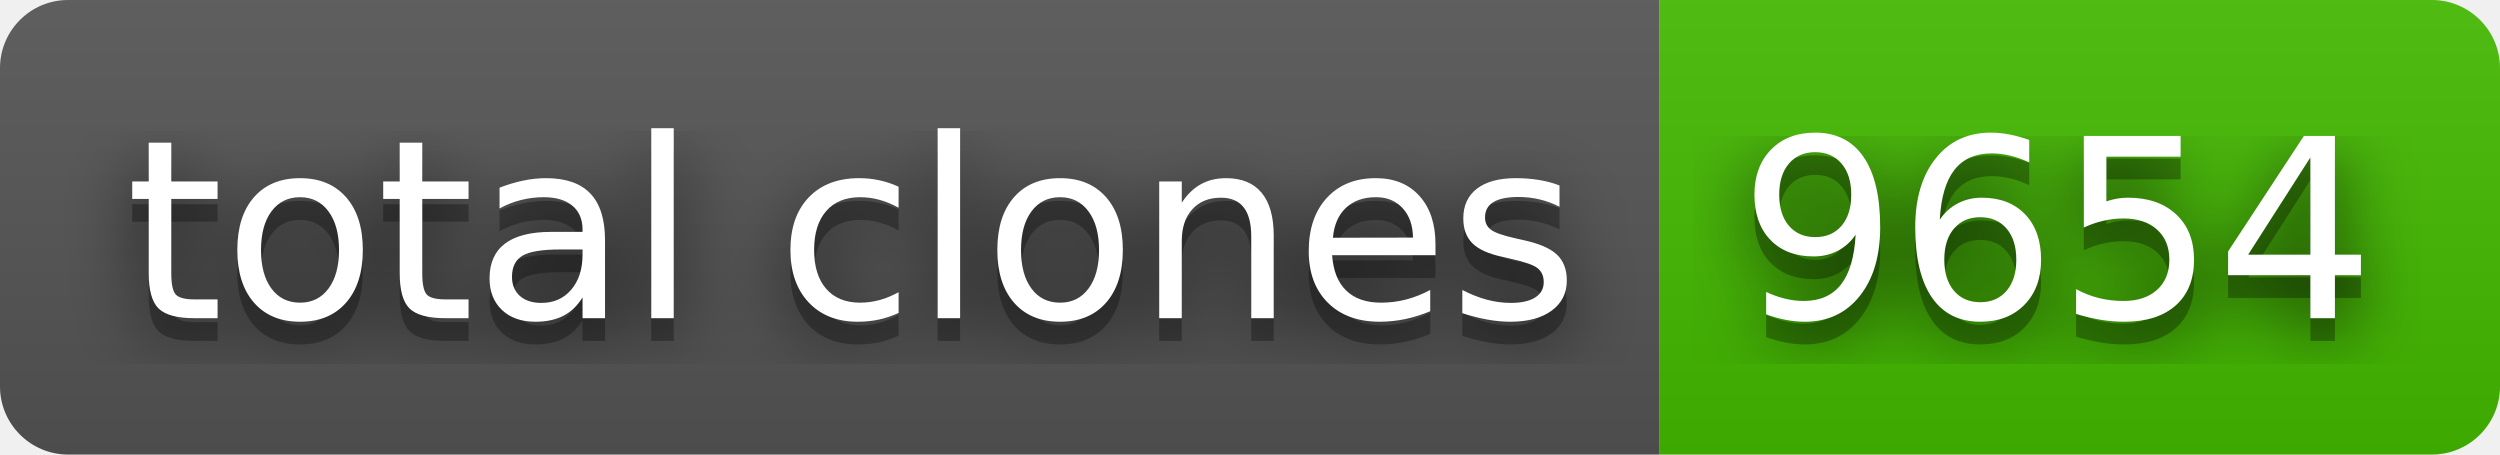
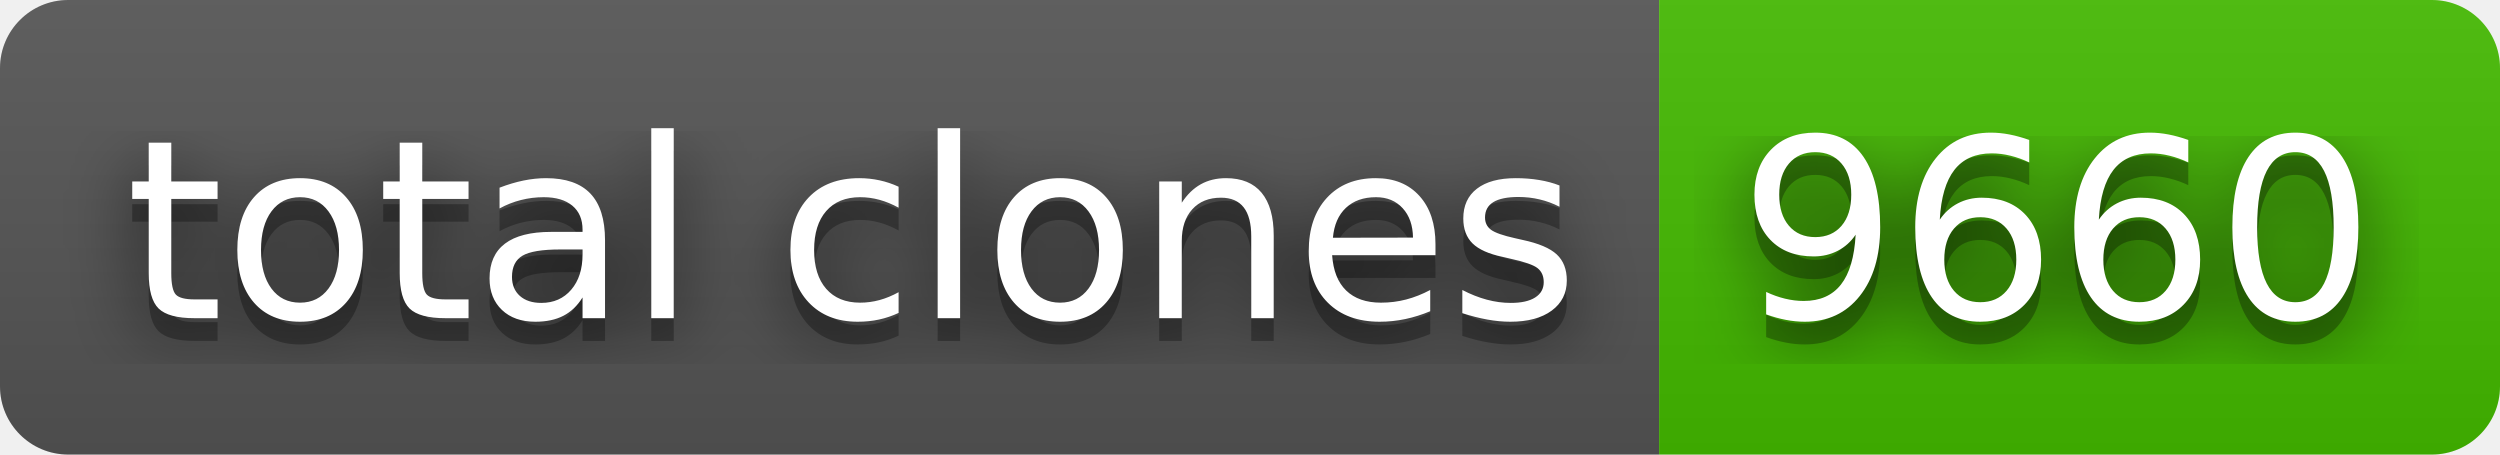
- <svg xmlns="http://www.w3.org/2000/svg" width="110" height="20" role="img" aria-label="total clones: 9654">
+ <svg xmlns="http://www.w3.org/2000/svg" width="110" height="20" role="img" aria-label="total clones: 9660">
  <filter id="blur">
    <feGaussianBlur stdDeviation="16" />
  </filter>
  <linearGradient id="s" x2="0" y2="100%">
    <stop offset="0" stop-color="#bbb" stop-opacity=".1" />
    <stop offset="1" stop-opacity=".1" />
  </linearGradient>
  <clipPath id="r">
    <rect width="110" height="20" rx="3" />
  </clipPath>
  <g clip-path="url(#r)">
    <rect width="73" height="20" fill="#555" />
    <rect x="73" width="37" height="20" fill="#4b0" />
    <rect width="110" height="20" fill="url(#s)" />
  </g>
  <g fill="#fff" text-anchor="middle" font-family="Verdana,Geneva,DejaVu Sans,sans-serif" text-rendering="geometricPrecision" font-size="110">
    <g transform="scale(.1)">
      <g aria-hidden="true" fill="#010101">
        <text x="375" y="150" fill-opacity=".8" filter="url(#blur)" textLength="630">total clones</text>
        <text x="375" y="150" fill-opacity=".3" textLength="630">total clones</text>
      </g>
      <text x="375" y="140" textLength="630">total clones</text>
    </g>
    <g transform="scale(.1)">
      <g aria-hidden="true" fill="#010101">
-         <text x="905" y="150" fill-opacity=".8" filter="url(#blur)" textLength="270">9654</text>
-         <text x="905" y="150" fill-opacity=".3" textLength="270">9654</text>
+         <text x="905" y="150" fill-opacity=".8" filter="url(#blur)" textLength="270">9660</text>
+         <text x="905" y="150" fill-opacity=".3" textLength="270">9660</text>
      </g>
-       <text x="905" y="140" textLength="270">9654</text>
+       <text x="905" y="140" textLength="270">9660</text>
    </g>
  </g>
</svg>
